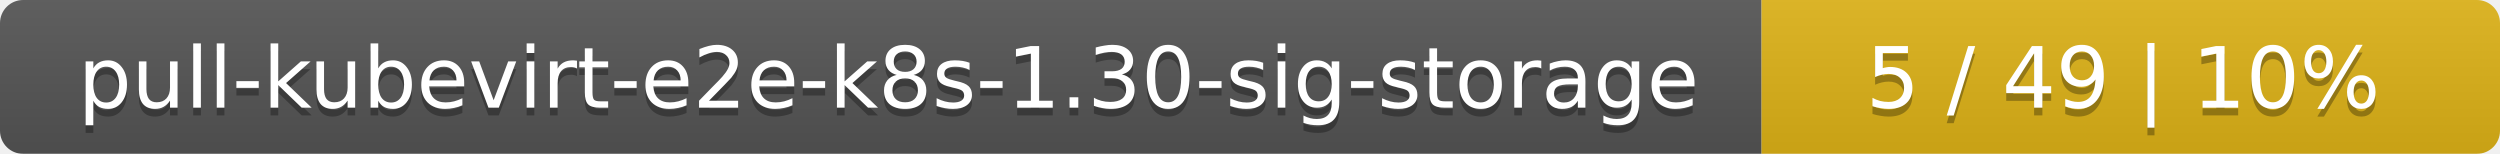
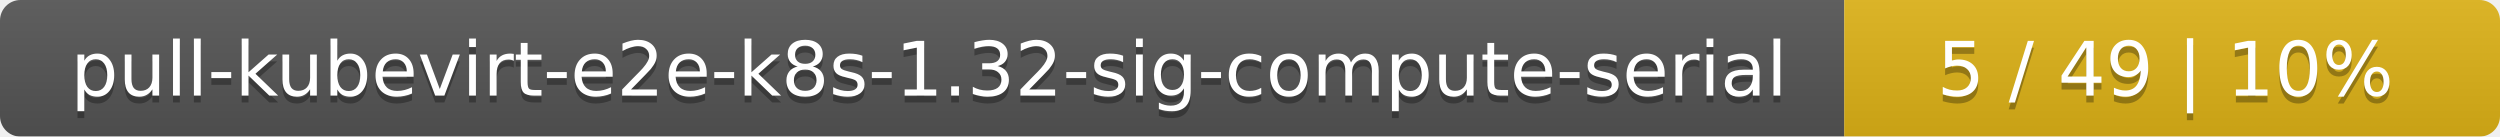
- <svg xmlns="http://www.w3.org/2000/svg" width="325" height="20">
+ <svg xmlns="http://www.w3.org/2000/svg" width="366" height="20">
  <linearGradient id="smooth" x2="0" y2="100%">
    <stop offset="0" stop-color="#bbb" stop-opacity=".1" />
    <stop offset="1" stop-opacity=".1" />
  </linearGradient>
  <mask id="round">
-     <rect width="325" height="20" rx="3" fill="#fff" />
+     <rect width="366" height="20" rx="3" fill="#fff" />
  </mask>
  <g mask="url(#round)">
-     <rect width="229" height="20" fill="#555" />
-     <rect x="229" width="96" height="20" fill="#dfb317" />
-     <rect width="325" height="20" fill="url(#smooth)" />
+     <rect width="270" height="20" fill="#555" />
+     <rect x="270" width="96" height="20" fill="#dfb317" />
+     <rect width="366" height="20" fill="url(#smooth)" />
  </g>
  <g fill="#fff" text-anchor="middle" font-family="DejaVu Sans,Verdana,Geneva,sans-serif" font-size="11">
-     <text x="115.5" y="15" fill="#010101" fill-opacity=".3">pull-kubevirt-e2e-k8s-1.30-sig-storage</text>
-     <text x="115.5" y="14">pull-kubevirt-e2e-k8s-1.30-sig-storage</text>
-     <text x="276" y="15" fill="#010101" fill-opacity=".3">5 / 49    |    10%</text>
-     <text x="276" y="14">5 / 49    |    10%</text>
+     <text x="136" y="15" fill="#010101" fill-opacity=".3">pull-kubevirt-e2e-k8s-1.32-sig-compute-serial</text>
+     <text x="136" y="14">pull-kubevirt-e2e-k8s-1.32-sig-compute-serial</text>
+     <text x="317" y="15" fill="#010101" fill-opacity=".3">5 / 49    |    10%</text>
+     <text x="317" y="14">5 / 49    |    10%</text>
  </g>
</svg>
